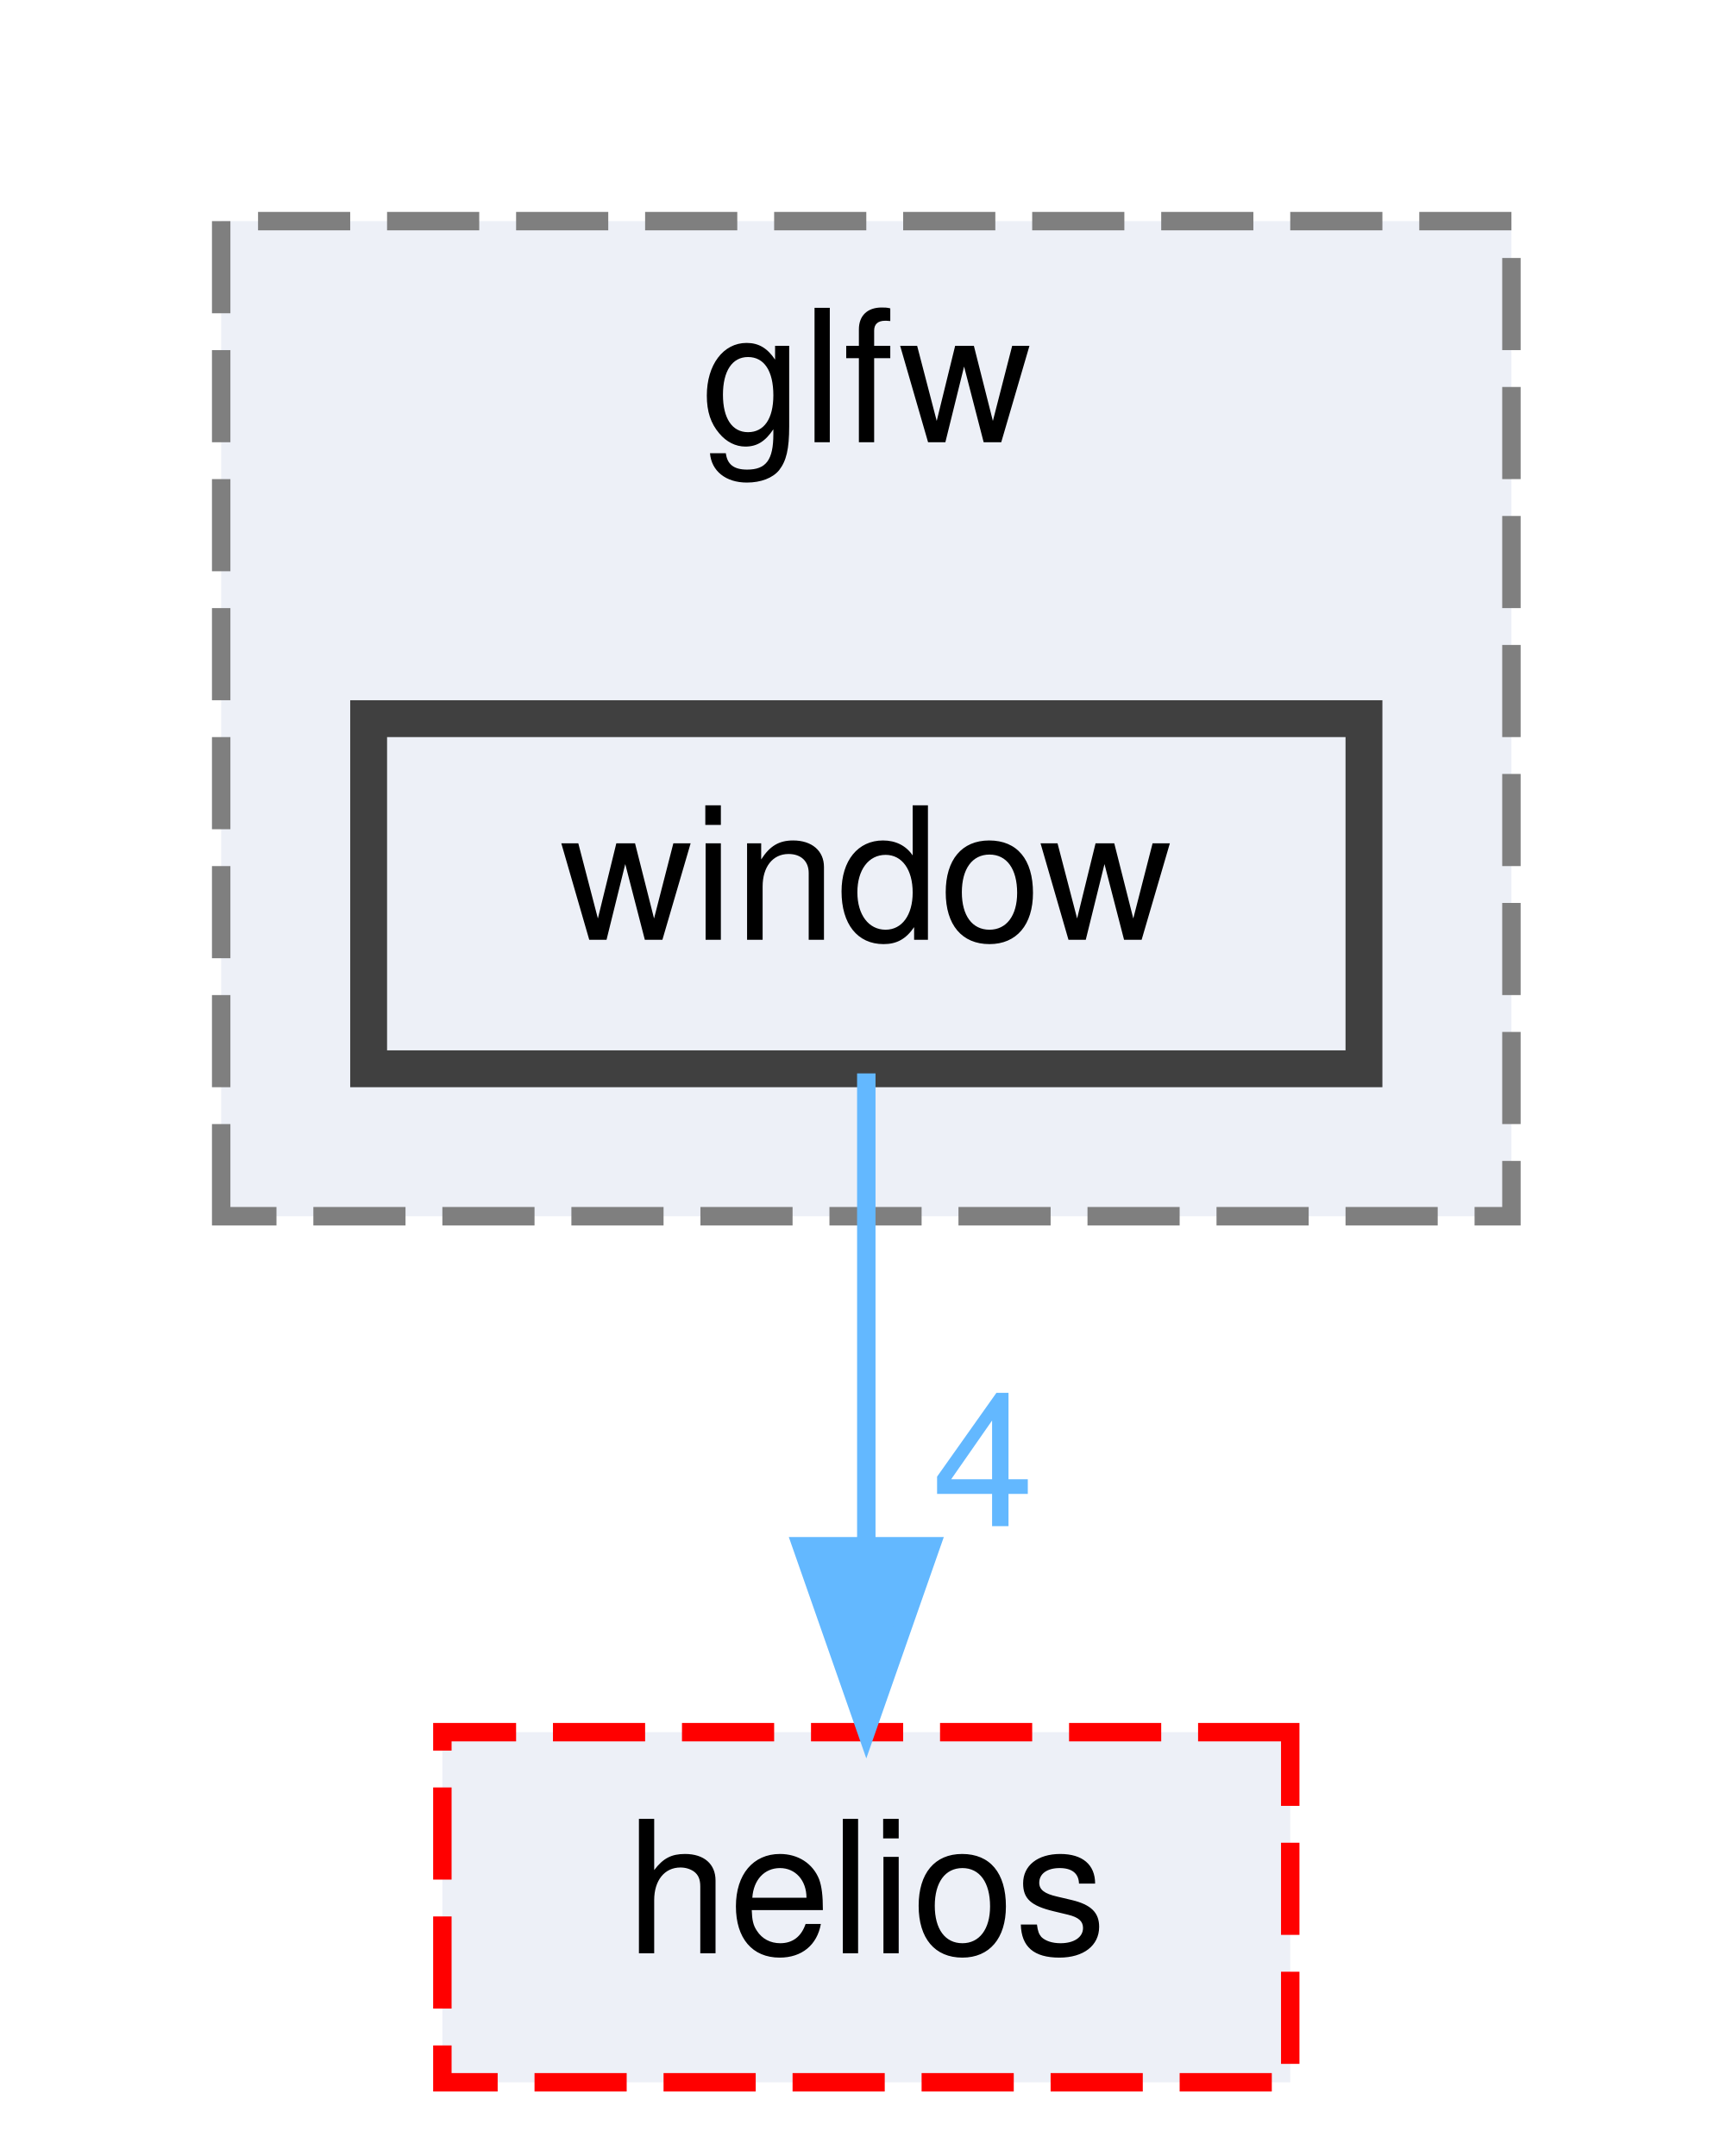
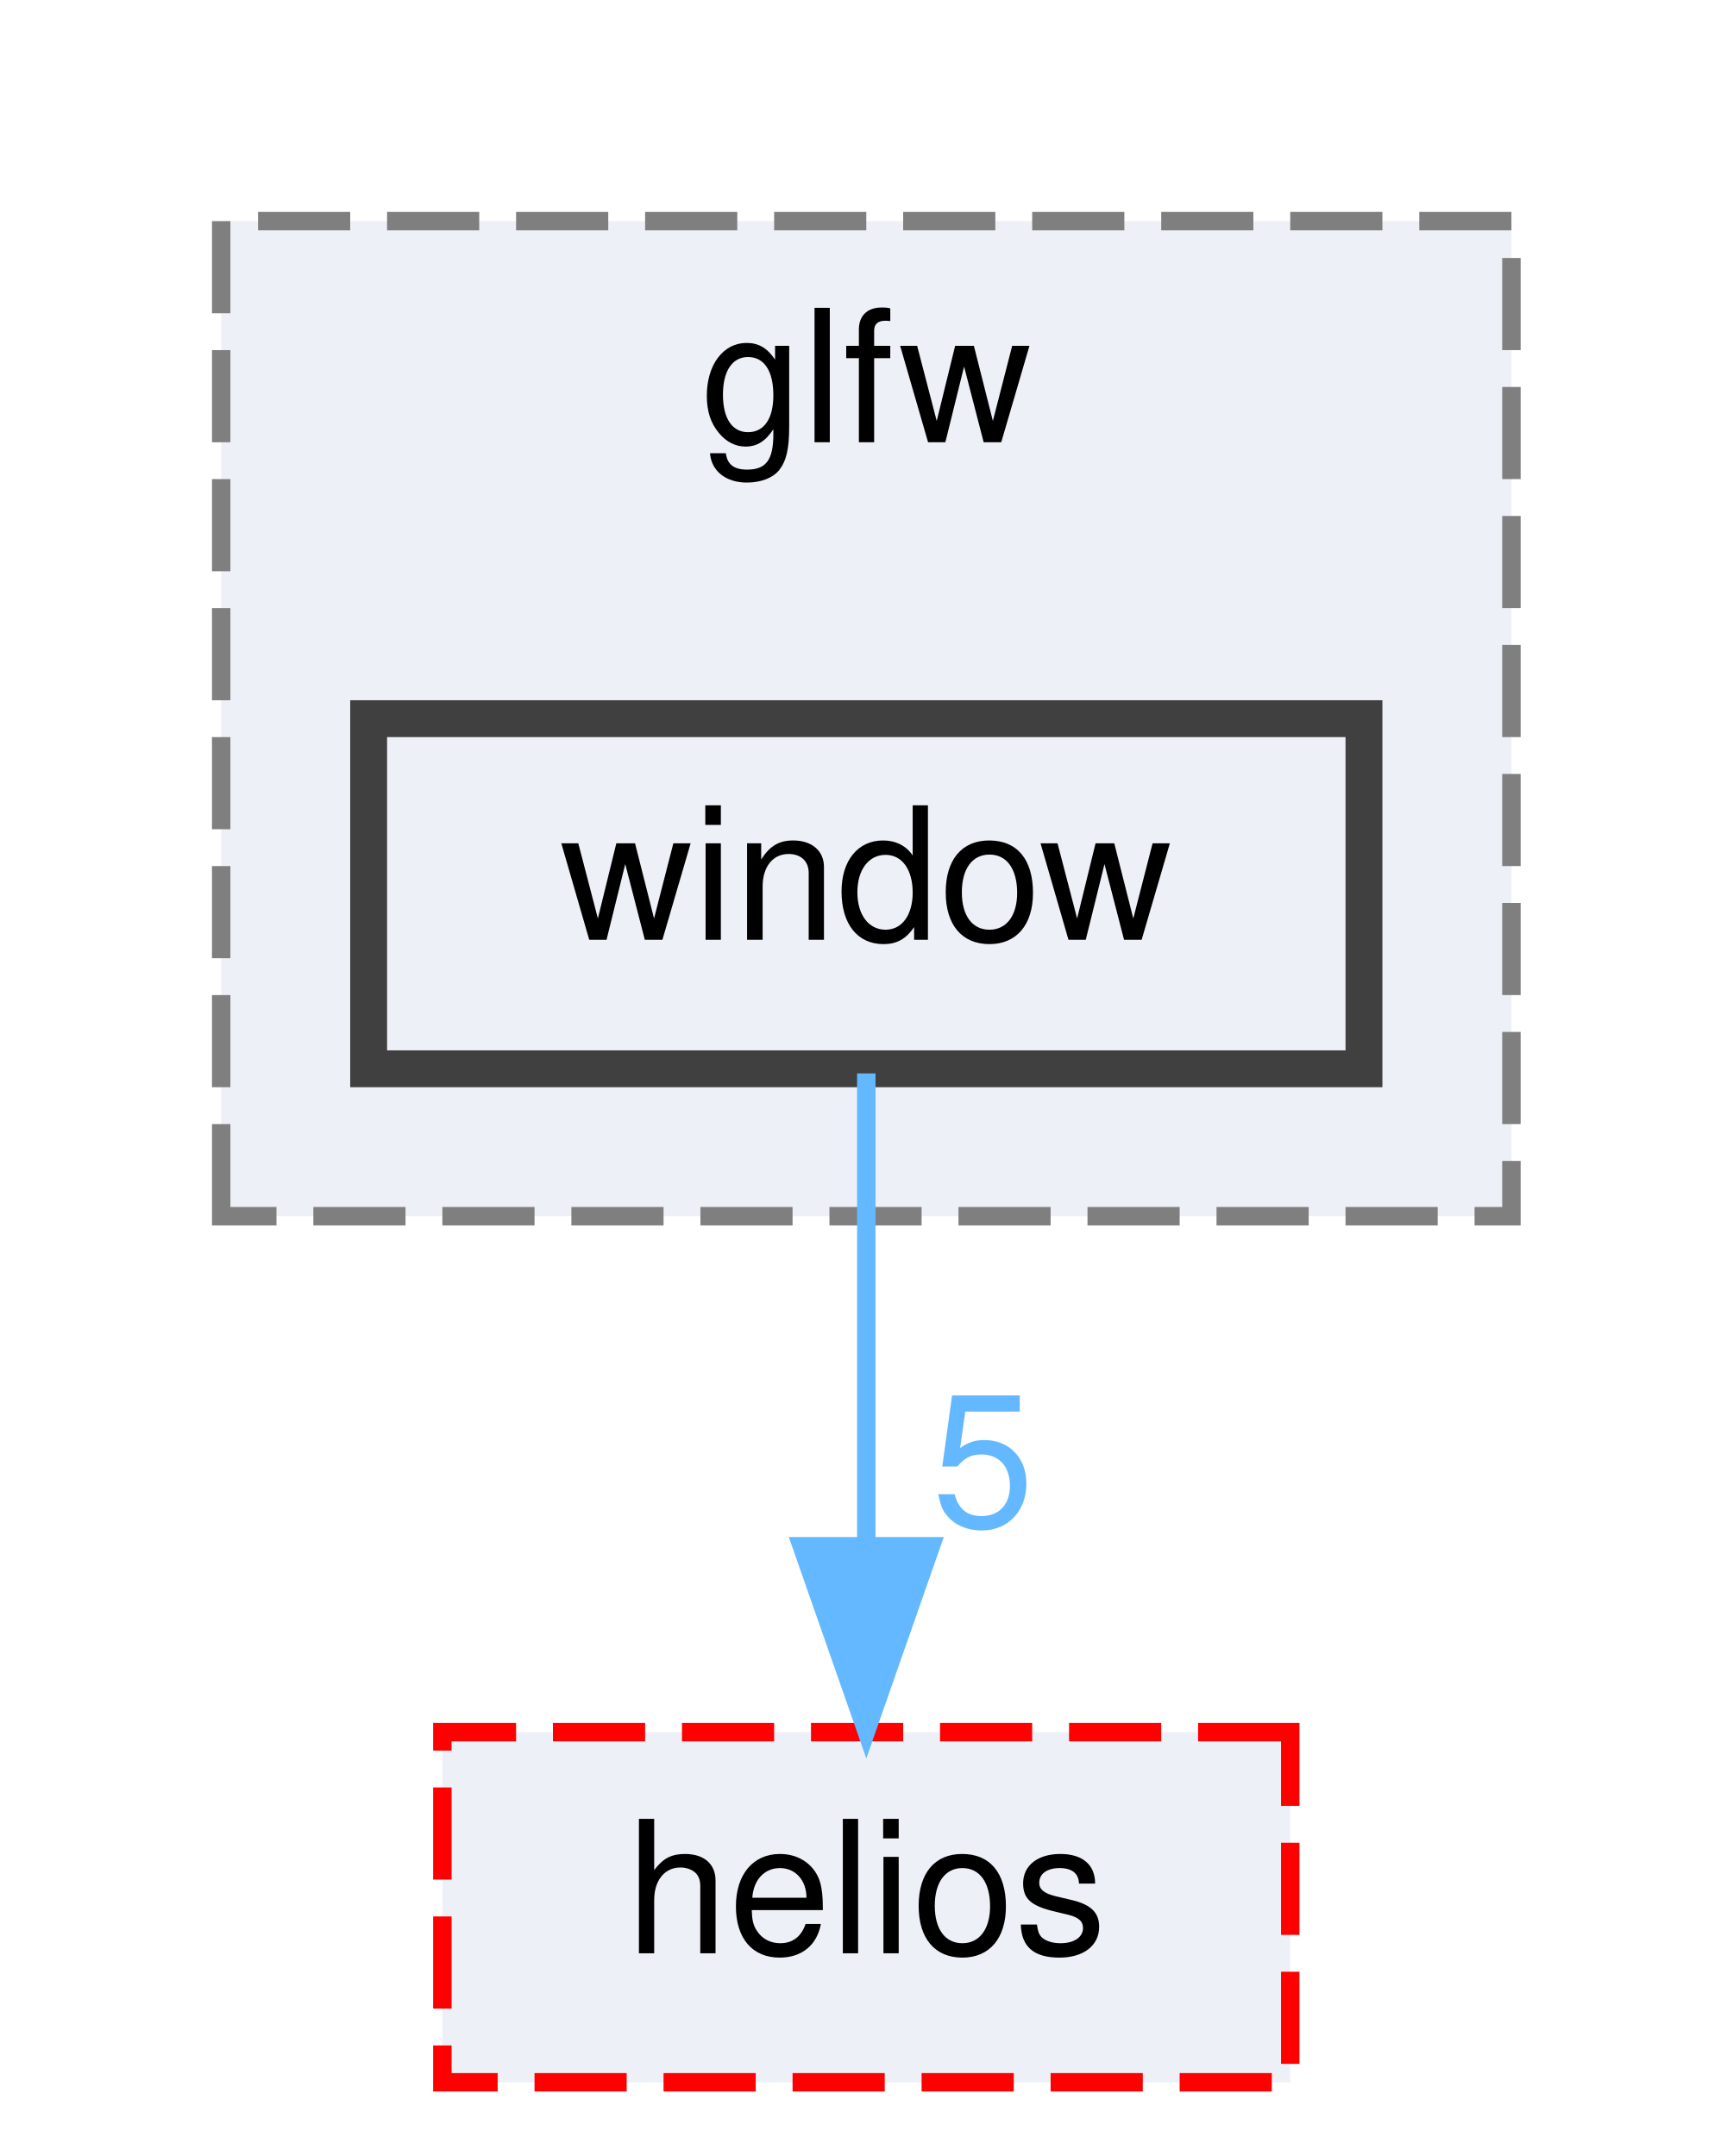
<svg xmlns="http://www.w3.org/2000/svg" xmlns:xlink="http://www.w3.org/1999/xlink" width="94pt" height="117pt" viewBox="0.00 0.00 94.00 117.00">
  <g id="graph0" class="graph" transform="scale(1 1) rotate(0) translate(4 113)">
    <g id="clust1" class="cluster">
      <g id="a_clust1">
        <a xlink:href="dir_87bb11e6601443413726efc9dc479d01.html" target="_top" xlink:title="glfw">
          <polygon fill="#edf0f7" stroke="#7f7f7f" stroke-dasharray="5,2" points="8,-47 8,-101 78,-101 78,-47 8,-47" />
          <text text-anchor="middle" x="43" y="-89" font-family="Helvetica,sans-Serif" font-size="10.00">glfw</text>
        </a>
      </g>
    </g>
    <g id="node1" class="node">
      <g id="a_node1">
        <a xlink:href="dir_2b315964352bf5a0709299532b4abd35.html" target="_top" xlink:title="window">
          <polygon fill="#edf0f7" stroke="#404040" stroke-width="2" points="70,-74 16,-74 16,-55 70,-55 70,-74" />
          <text text-anchor="middle" x="43" y="-62" font-family="Helvetica,sans-Serif" font-size="10.00">window</text>
        </a>
      </g>
    </g>
    <g id="node2" class="node">
      <g id="a_node2">
        <a xlink:href="dir_08c09894bd9f0ab4b1e9fdc7a2628766.html" target="_top" xlink:title="helios">
          <polygon fill="#edf0f7" stroke="red" stroke-dasharray="5,2" points="66,-19 20,-19 20,0 66,0 66,-19" />
          <text text-anchor="middle" x="43" y="-7" font-family="Helvetica,sans-Serif" font-size="10.00">helios</text>
        </a>
      </g>
    </g>
    <g id="edge1" class="edge">
      <g id="a_edge1">
-         <a xlink:href="dir_000033_000013.html" target="_top">
+         <a xlink:href="dir_000034_000013.html" target="_top">
          <path fill="none" stroke="#63b8ff" d="M43,-54.75C43,-47.8 43,-37.85 43,-29.13" />
          <polygon fill="#63b8ff" stroke="#63b8ff" points="46.5,-29.09 43,-19.09 39.5,-29.09 46.5,-29.09" />
        </a>
      </g>
      <g id="a_edge1-headlabel">
-         <a xlink:href="dir_000033_000013.html" target="_top" xlink:title="4">
-           <text text-anchor="middle" x="49.34" y="-30.18" font-family="Helvetica,sans-Serif" font-size="10.00" fill="#63b8ff">4</text>
+         <a xlink:href="dir_000034_000013.html" target="_top" xlink:title="5">
+           <text text-anchor="middle" x="49.34" y="-30.18" font-family="Helvetica,sans-Serif" font-size="10.00" fill="#63b8ff">5</text>
        </a>
      </g>
    </g>
  </g>
</svg>
